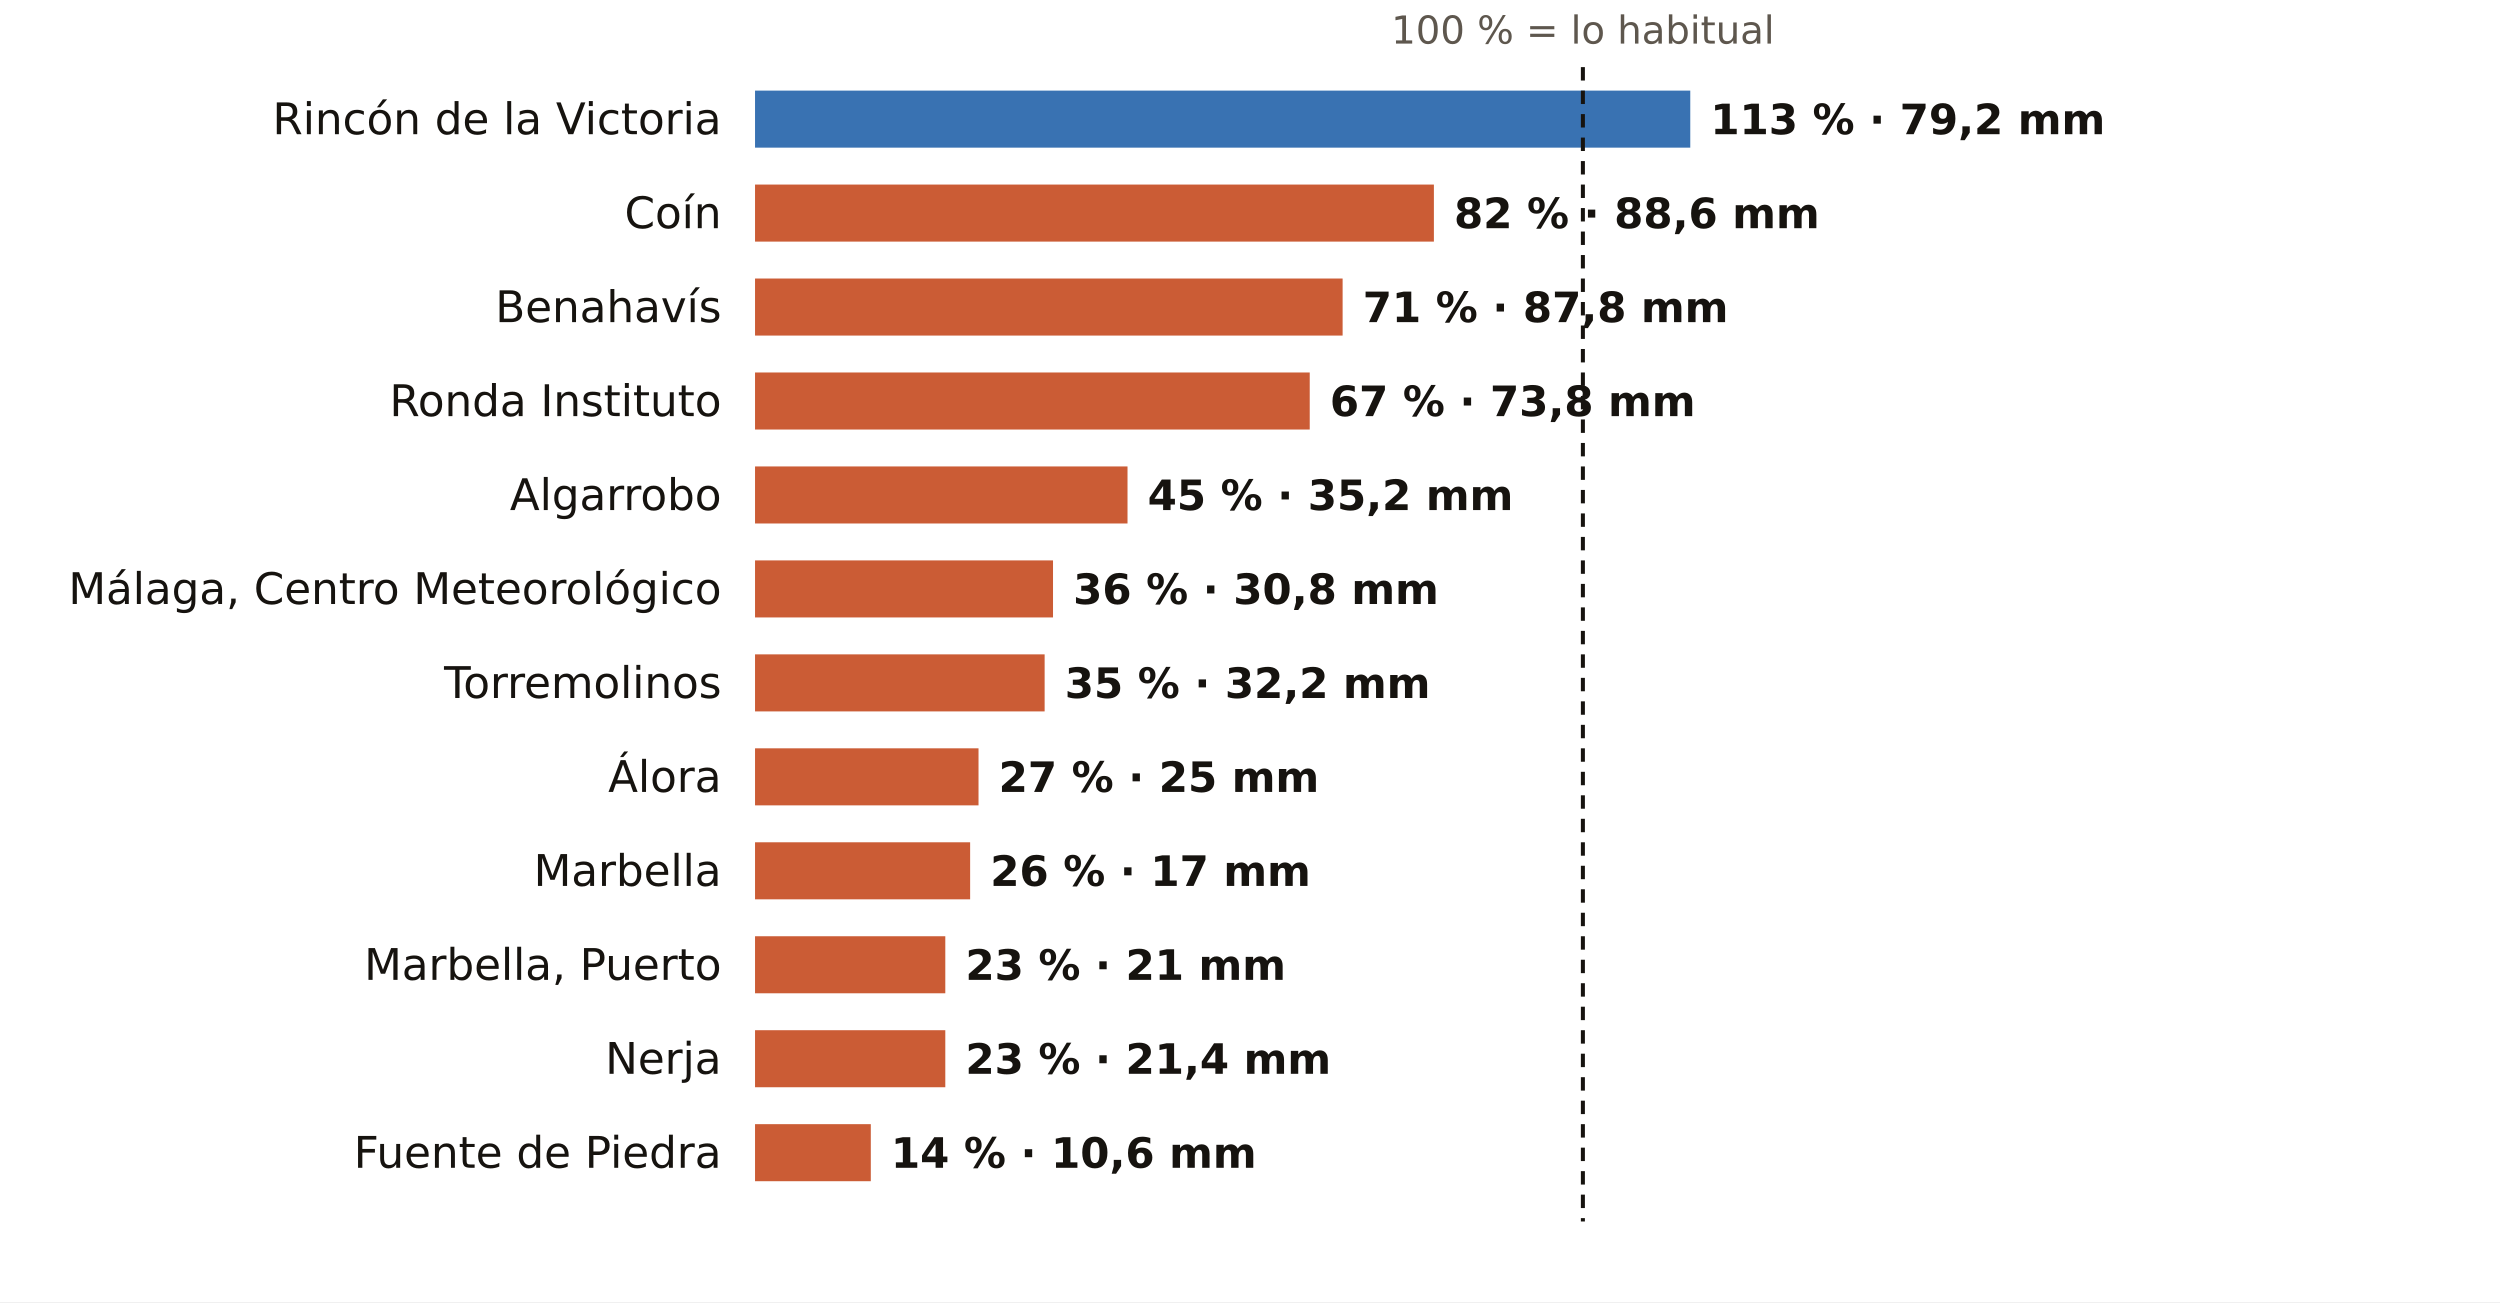
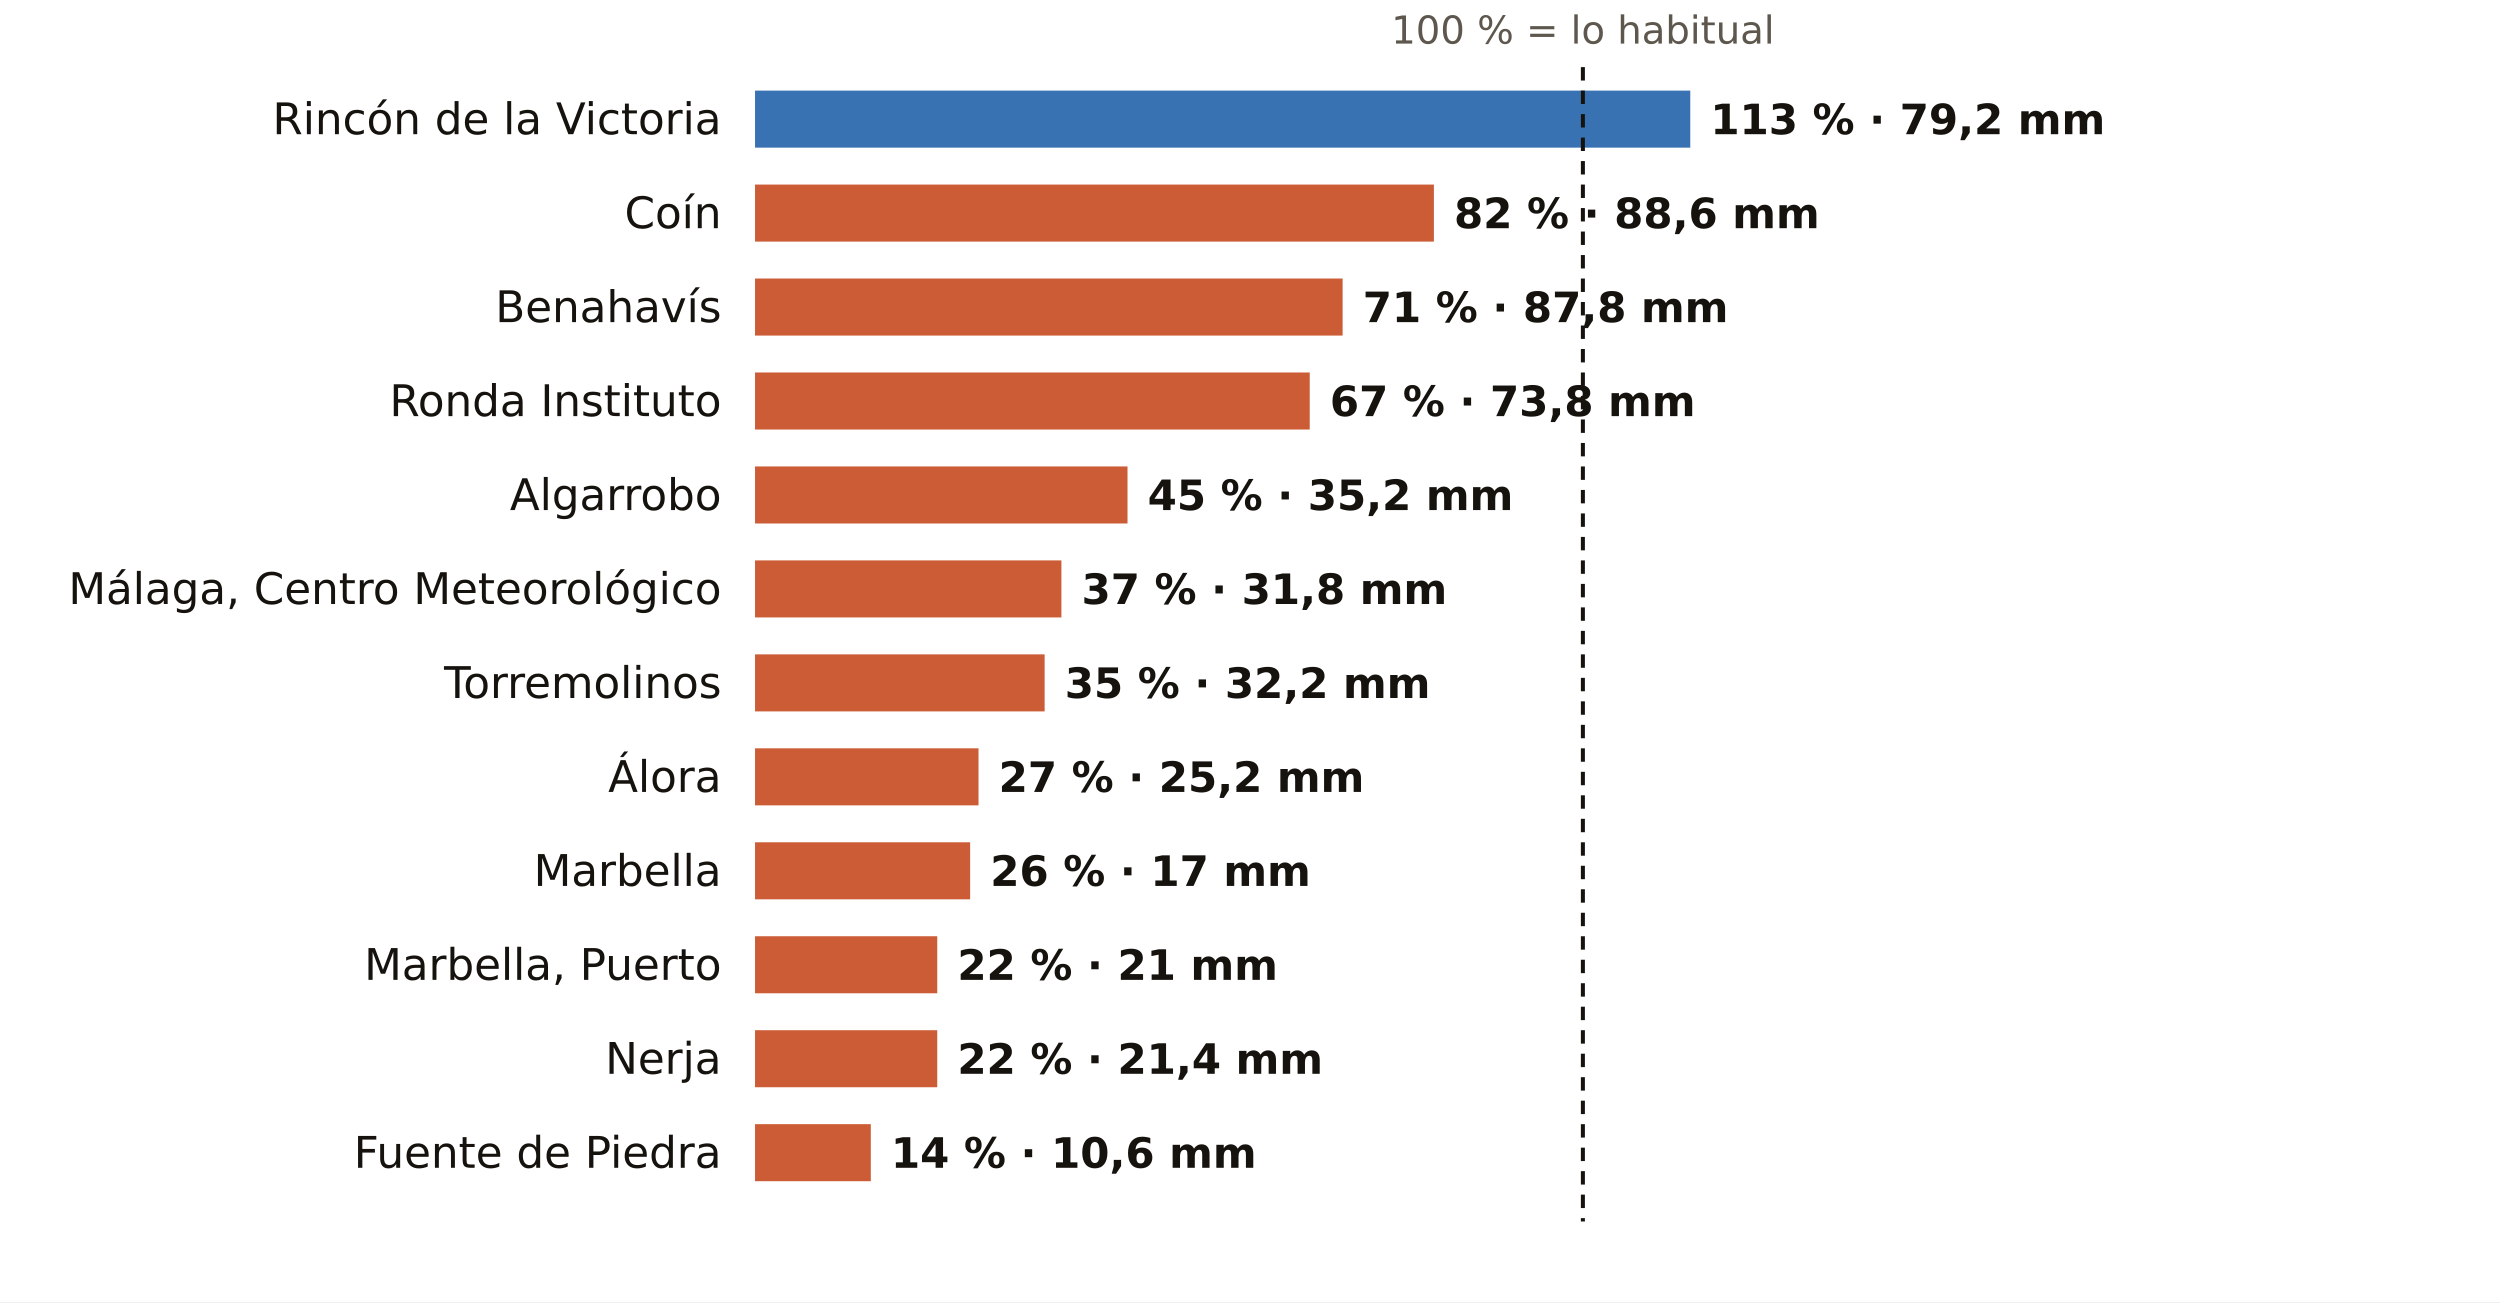
<svg xmlns="http://www.w3.org/2000/svg" viewBox="0 0 745 388" width="745" height="388" role="img" aria-label="El otoño en los pluviómetros de AEMET de Málaga: % de lo habitual">
  <rect width="745" height="388" fill="#FFFFFF" />
  <text x="471.7" y="13.0" font-size="11.5" fill="#5E574E" text-anchor="middle" font-weight="400" font-family="Public Sans, DejaVu Sans, Arial, sans-serif">100 % = lo habitual</text>
  <text x="215.0" y="40.0" font-size="13" fill="#16130F" text-anchor="end" font-weight="500" font-family="Public Sans, DejaVu Sans, Arial, sans-serif">Rincón de la Victoria</text>
  <rect x="225" y="27" width="278.7" height="17" fill="#1F5FA8" opacity="0.88" />
  <text x="509.7" y="40.0" font-size="12.5" fill="#16130F" text-anchor="start" font-weight="600" font-family="Public Sans, DejaVu Sans, Arial, sans-serif">113 % · 79,2 mm</text>
  <text x="215.0" y="68.0" font-size="13" fill="#16130F" text-anchor="end" font-weight="500" font-family="Public Sans, DejaVu Sans, Arial, sans-serif">Coín</text>
  <rect x="225" y="55" width="202.3" height="17" fill="#C4461A" opacity="0.88" />
  <text x="433.3" y="68.0" font-size="12.5" fill="#16130F" text-anchor="start" font-weight="600" font-family="Public Sans, DejaVu Sans, Arial, sans-serif">82 % · 88,6 mm</text>
  <text x="215.0" y="96.0" font-size="13" fill="#16130F" text-anchor="end" font-weight="500" font-family="Public Sans, DejaVu Sans, Arial, sans-serif">Benahavís</text>
  <rect x="225" y="83" width="175.1" height="17" fill="#C4461A" opacity="0.88" />
  <text x="406.1" y="96.0" font-size="12.5" fill="#16130F" text-anchor="start" font-weight="600" font-family="Public Sans, DejaVu Sans, Arial, sans-serif">71 % · 87,8 mm</text>
  <text x="215.0" y="124.0" font-size="13" fill="#16130F" text-anchor="end" font-weight="500" font-family="Public Sans, DejaVu Sans, Arial, sans-serif">Ronda Instituto</text>
  <rect x="225" y="111" width="165.3" height="17" fill="#C4461A" opacity="0.88" />
  <text x="396.3" y="124.0" font-size="12.5" fill="#16130F" text-anchor="start" font-weight="600" font-family="Public Sans, DejaVu Sans, Arial, sans-serif">67 % · 73,8 mm</text>
  <text x="215.0" y="152.0" font-size="13" fill="#16130F" text-anchor="end" font-weight="500" font-family="Public Sans, DejaVu Sans, Arial, sans-serif">Algarrobo</text>
  <rect x="225" y="139" width="111.0" height="17" fill="#C4461A" opacity="0.88" />
  <text x="342.0" y="152.0" font-size="12.5" fill="#16130F" text-anchor="start" font-weight="600" font-family="Public Sans, DejaVu Sans, Arial, sans-serif">45 % · 35,2 mm</text>
  <text x="215.0" y="180.0" font-size="13" fill="#16130F" text-anchor="end" font-weight="500" font-family="Public Sans, DejaVu Sans, Arial, sans-serif">Málaga, Centro Meteorológico</text>
-   <rect x="225" y="167" width="88.8" height="17" fill="#C4461A" opacity="0.88" />
-   <text x="319.8" y="180.0" font-size="12.5" fill="#16130F" text-anchor="start" font-weight="600" font-family="Public Sans, DejaVu Sans, Arial, sans-serif">36 % · 30,8 mm</text>
+   <rect x="225" y="167" width="91.3" height="17" fill="#C4461A" opacity="0.88" />
+   <text x="322.3" y="180.0" font-size="12.5" fill="#16130F" text-anchor="start" font-weight="600" font-family="Public Sans, DejaVu Sans, Arial, sans-serif">37 % · 31,8 mm</text>
  <text x="215.0" y="208.0" font-size="13" fill="#16130F" text-anchor="end" font-weight="500" font-family="Public Sans, DejaVu Sans, Arial, sans-serif">Torremolinos</text>
  <rect x="225" y="195" width="86.3" height="17" fill="#C4461A" opacity="0.88" />
  <text x="317.3" y="208.0" font-size="12.5" fill="#16130F" text-anchor="start" font-weight="600" font-family="Public Sans, DejaVu Sans, Arial, sans-serif">35 % · 32,2 mm</text>
  <text x="215.0" y="236.0" font-size="13" fill="#16130F" text-anchor="end" font-weight="500" font-family="Public Sans, DejaVu Sans, Arial, sans-serif">Álora</text>
  <rect x="225" y="223" width="66.6" height="17" fill="#C4461A" opacity="0.88" />
-   <text x="297.6" y="236.0" font-size="12.5" fill="#16130F" text-anchor="start" font-weight="600" font-family="Public Sans, DejaVu Sans, Arial, sans-serif">27 % · 25 mm</text>
+   <text x="297.6" y="236.0" font-size="12.5" fill="#16130F" text-anchor="start" font-weight="600" font-family="Public Sans, DejaVu Sans, Arial, sans-serif">27 % · 25,2 mm</text>
  <text x="215.0" y="264.0" font-size="13" fill="#16130F" text-anchor="end" font-weight="500" font-family="Public Sans, DejaVu Sans, Arial, sans-serif">Marbella</text>
  <rect x="225" y="251" width="64.1" height="17" fill="#C4461A" opacity="0.88" />
  <text x="295.1" y="264.0" font-size="12.5" fill="#16130F" text-anchor="start" font-weight="600" font-family="Public Sans, DejaVu Sans, Arial, sans-serif">26 % · 17 mm</text>
  <text x="215.0" y="292.0" font-size="13" fill="#16130F" text-anchor="end" font-weight="500" font-family="Public Sans, DejaVu Sans, Arial, sans-serif">Marbella, Puerto</text>
-   <rect x="225" y="279" width="56.7" height="17" fill="#C4461A" opacity="0.88" />
-   <text x="287.7" y="292.0" font-size="12.5" fill="#16130F" text-anchor="start" font-weight="600" font-family="Public Sans, DejaVu Sans, Arial, sans-serif">23 % · 21 mm</text>
+   <rect x="225" y="279" width="54.3" height="17" fill="#C4461A" opacity="0.88" />
+   <text x="285.3" y="292.0" font-size="12.5" fill="#16130F" text-anchor="start" font-weight="600" font-family="Public Sans, DejaVu Sans, Arial, sans-serif">22 % · 21 mm</text>
  <text x="215.0" y="320.0" font-size="13" fill="#16130F" text-anchor="end" font-weight="500" font-family="Public Sans, DejaVu Sans, Arial, sans-serif">Nerja</text>
-   <rect x="225" y="307" width="56.7" height="17" fill="#C4461A" opacity="0.88" />
-   <text x="287.7" y="320.0" font-size="12.5" fill="#16130F" text-anchor="start" font-weight="600" font-family="Public Sans, DejaVu Sans, Arial, sans-serif">23 % · 21,4 mm</text>
+   <rect x="225" y="307" width="54.3" height="17" fill="#C4461A" opacity="0.88" />
+   <text x="285.3" y="320.0" font-size="12.5" fill="#16130F" text-anchor="start" font-weight="600" font-family="Public Sans, DejaVu Sans, Arial, sans-serif">22 % · 21,4 mm</text>
  <text x="215.0" y="348.0" font-size="13" fill="#16130F" text-anchor="end" font-weight="500" font-family="Public Sans, DejaVu Sans, Arial, sans-serif">Fuente de Piedra</text>
  <rect x="225" y="335" width="34.5" height="17" fill="#C4461A" opacity="0.88" />
  <text x="265.5" y="348.0" font-size="12.5" fill="#16130F" text-anchor="start" font-weight="600" font-family="Public Sans, DejaVu Sans, Arial, sans-serif">14 % · 10,6 mm</text>
  <line x1="471.7" x2="471.7" y1="20" y2="364" stroke="#16130F" stroke-width="1.2" stroke-dasharray="4 3" />
</svg>
